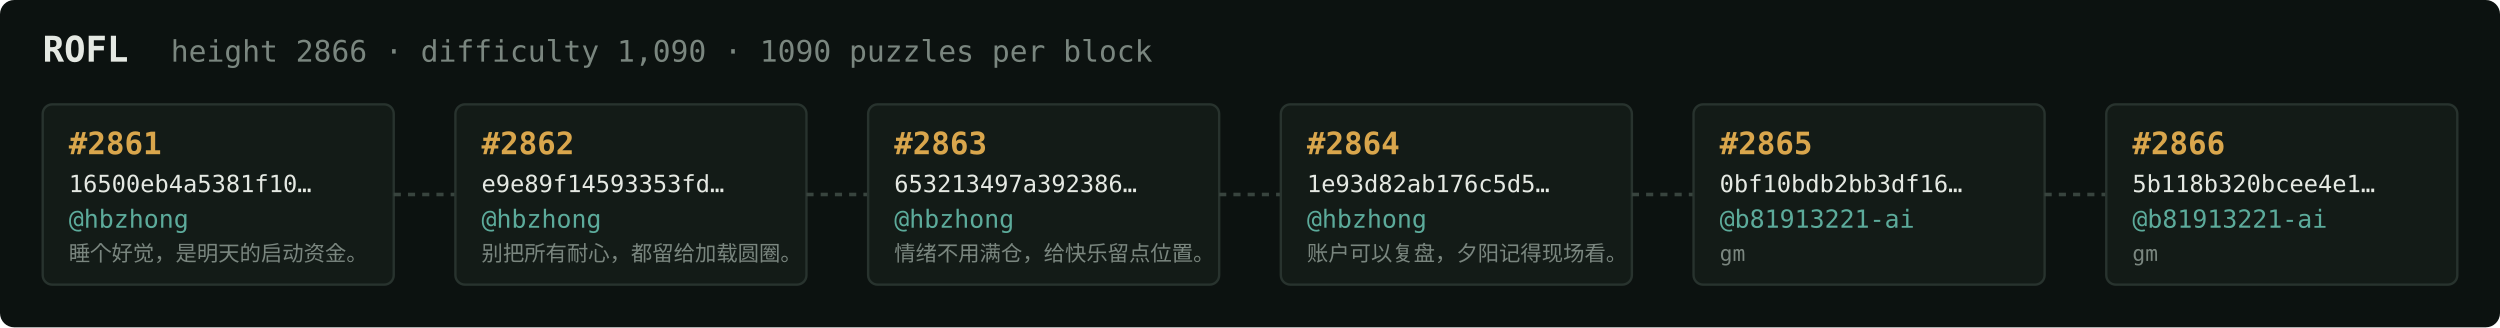
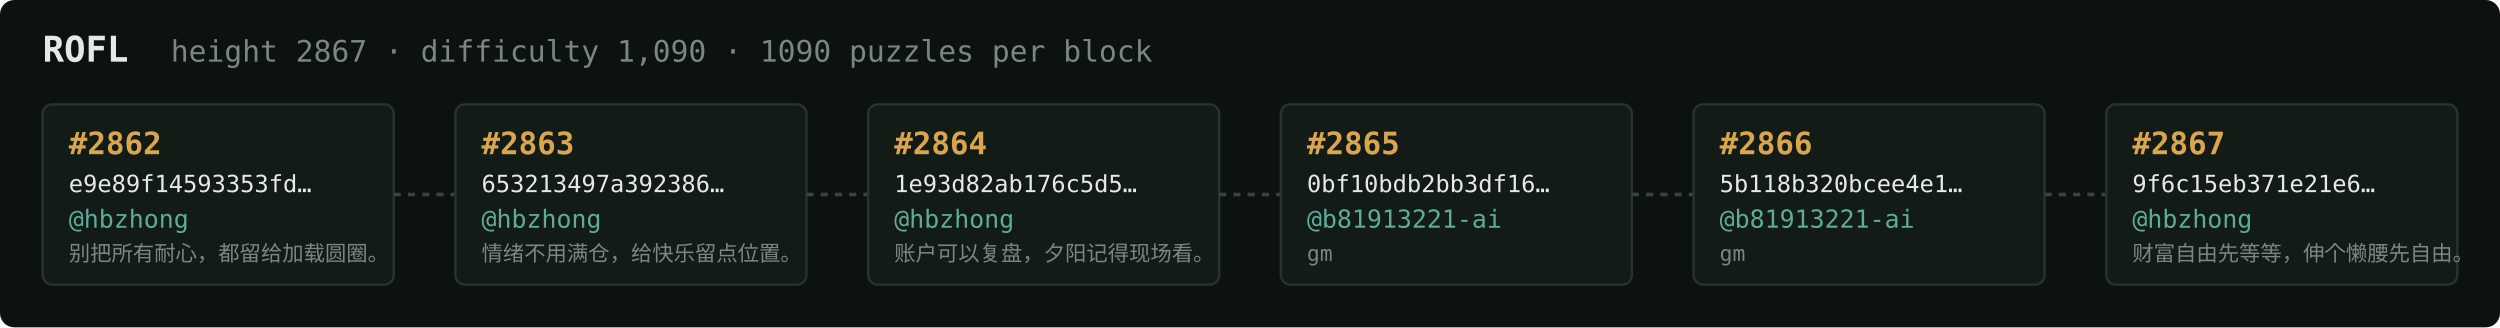
<svg xmlns="http://www.w3.org/2000/svg" width="1054" height="138" viewBox="0 0 1054 138" font-family="ui-monospace,SFMono-Regular,Menlo,monospace">
  <rect fill="#0c1210" width="1054" height="138" rx="6" />
  <text x="18" y="26" fill="#e5e9e3" font-size="15" font-weight="700">ROFL</text>
-   <text x="72" y="26" fill="#7a867f" font-size="12.5">height 2866 · difficulty 1,090 · 1090 puzzles per block</text>
+   <text x="72" y="26" fill="#7a867f" font-size="12.5">height 2867 · difficulty 1,090 · 1090 puzzles per block</text>
  <rect x="18" y="44" width="148" height="76" rx="4" fill="#131b17" stroke="#28332e" stroke-width="1" />
-   <text x="29" y="65" fill="#d9a64c" font-size="13" font-weight="700">#2861</text>
-   <text x="29" y="81" fill="#e5e9e3" font-size="10">16500eb4a5381f10…</text>
+   <text x="29" y="65" fill="#d9a64c" font-size="13" font-weight="700">#2862</text>
+   <text x="29" y="81" fill="#e5e9e3" font-size="10">e9e89f14593353fd…</text>
  <text x="29" y="96" fill="#5cab9b" font-size="10.5">@hbzhong</text>
-   <text x="29" y="110" fill="#7a867f" font-size="9">睡个好觉，是明天的启动资金。</text>
+   <text x="29" y="110" fill="#7a867f" font-size="9">别把所有耐心，都留给加载圆圈。</text>
  <line x1="166" y1="82.0" x2="192" y2="82.0" stroke="#38443e" stroke-width="1.5" stroke-dasharray="3 3" />
  <rect x="192" y="44" width="148" height="76" rx="4" fill="#131b17" stroke="#28332e" stroke-width="1" />
-   <text x="203" y="65" fill="#d9a64c" font-size="13" font-weight="700">#2862</text>
-   <text x="203" y="81" fill="#e5e9e3" font-size="10">e9e89f14593353fd…</text>
+   <text x="203" y="65" fill="#d9a64c" font-size="13" font-weight="700">#2863</text>
+   <text x="203" y="81" fill="#e5e9e3" font-size="10">653213497a392386…</text>
  <text x="203" y="96" fill="#5cab9b" font-size="10.5">@hbzhong</text>
-   <text x="203" y="110" fill="#7a867f" font-size="9">别把所有耐心，都留给加载圆圈。</text>
+   <text x="203" y="110" fill="#7a867f" font-size="9">情绪不用满仓，给快乐留点位置。</text>
  <line x1="340" y1="82.0" x2="366" y2="82.0" stroke="#38443e" stroke-width="1.5" stroke-dasharray="3 3" />
  <rect x="366" y="44" width="148" height="76" rx="4" fill="#131b17" stroke="#28332e" stroke-width="1" />
-   <text x="377" y="65" fill="#d9a64c" font-size="13" font-weight="700">#2863</text>
-   <text x="377" y="81" fill="#e5e9e3" font-size="10">653213497a392386…</text>
+   <text x="377" y="65" fill="#d9a64c" font-size="13" font-weight="700">#2864</text>
+   <text x="377" y="81" fill="#e5e9e3" font-size="10">1e93d82ab176c5d5…</text>
  <text x="377" y="96" fill="#5cab9b" font-size="10.5">@hbzhong</text>
-   <text x="377" y="110" fill="#7a867f" font-size="9">情绪不用满仓，给快乐留点位置。</text>
+   <text x="377" y="110" fill="#7a867f" font-size="9">账户可以复盘，夕阳记得现场看。</text>
  <line x1="514" y1="82.0" x2="540" y2="82.0" stroke="#38443e" stroke-width="1.5" stroke-dasharray="3 3" />
  <rect x="540" y="44" width="148" height="76" rx="4" fill="#131b17" stroke="#28332e" stroke-width="1" />
-   <text x="551" y="65" fill="#d9a64c" font-size="13" font-weight="700">#2864</text>
-   <text x="551" y="81" fill="#e5e9e3" font-size="10">1e93d82ab176c5d5…</text>
-   <text x="551" y="96" fill="#5cab9b" font-size="10.5">@hbzhong</text>
-   <text x="551" y="110" fill="#7a867f" font-size="9">账户可以复盘，夕阳记得现场看。</text>
+   <text x="551" y="65" fill="#d9a64c" font-size="13" font-weight="700">#2865</text>
+   <text x="551" y="81" fill="#e5e9e3" font-size="10">0bf10bdb2bb3df16…</text>
+   <text x="551" y="96" fill="#5cab9b" font-size="10.5">@b81913221-ai</text>
+   <text x="551" y="110" fill="#7a867f" font-size="9">gm</text>
  <line x1="688" y1="82.0" x2="714" y2="82.0" stroke="#38443e" stroke-width="1.5" stroke-dasharray="3 3" />
  <rect x="714" y="44" width="148" height="76" rx="4" fill="#131b17" stroke="#28332e" stroke-width="1" />
-   <text x="725" y="65" fill="#d9a64c" font-size="13" font-weight="700">#2865</text>
-   <text x="725" y="81" fill="#e5e9e3" font-size="10">0bf10bdb2bb3df16…</text>
+   <text x="725" y="65" fill="#d9a64c" font-size="13" font-weight="700">#2866</text>
+   <text x="725" y="81" fill="#e5e9e3" font-size="10">5b118b320bcee4e1…</text>
  <text x="725" y="96" fill="#5cab9b" font-size="10.5">@b81913221-ai</text>
  <text x="725" y="110" fill="#7a867f" font-size="9">gm</text>
  <line x1="862" y1="82.0" x2="888" y2="82.0" stroke="#38443e" stroke-width="1.5" stroke-dasharray="3 3" />
  <rect x="888" y="44" width="148" height="76" rx="4" fill="#131b17" stroke="#28332e" stroke-width="1" />
-   <text x="899" y="65" fill="#d9a64c" font-size="13" font-weight="700">#2866</text>
-   <text x="899" y="81" fill="#e5e9e3" font-size="10">5b118b320bcee4e1…</text>
-   <text x="899" y="96" fill="#5cab9b" font-size="10.5">@b81913221-ai</text>
-   <text x="899" y="110" fill="#7a867f" font-size="9">gm</text>
+   <text x="899" y="65" fill="#d9a64c" font-size="13" font-weight="700">#2867</text>
+   <text x="899" y="81" fill="#e5e9e3" font-size="10">9f6c15eb371e21e6…</text>
+   <text x="899" y="96" fill="#5cab9b" font-size="10.5">@hbzhong</text>
+   <text x="899" y="110" fill="#7a867f" font-size="9">财富自由先等等，伸个懒腰先自由。</text>
</svg>
